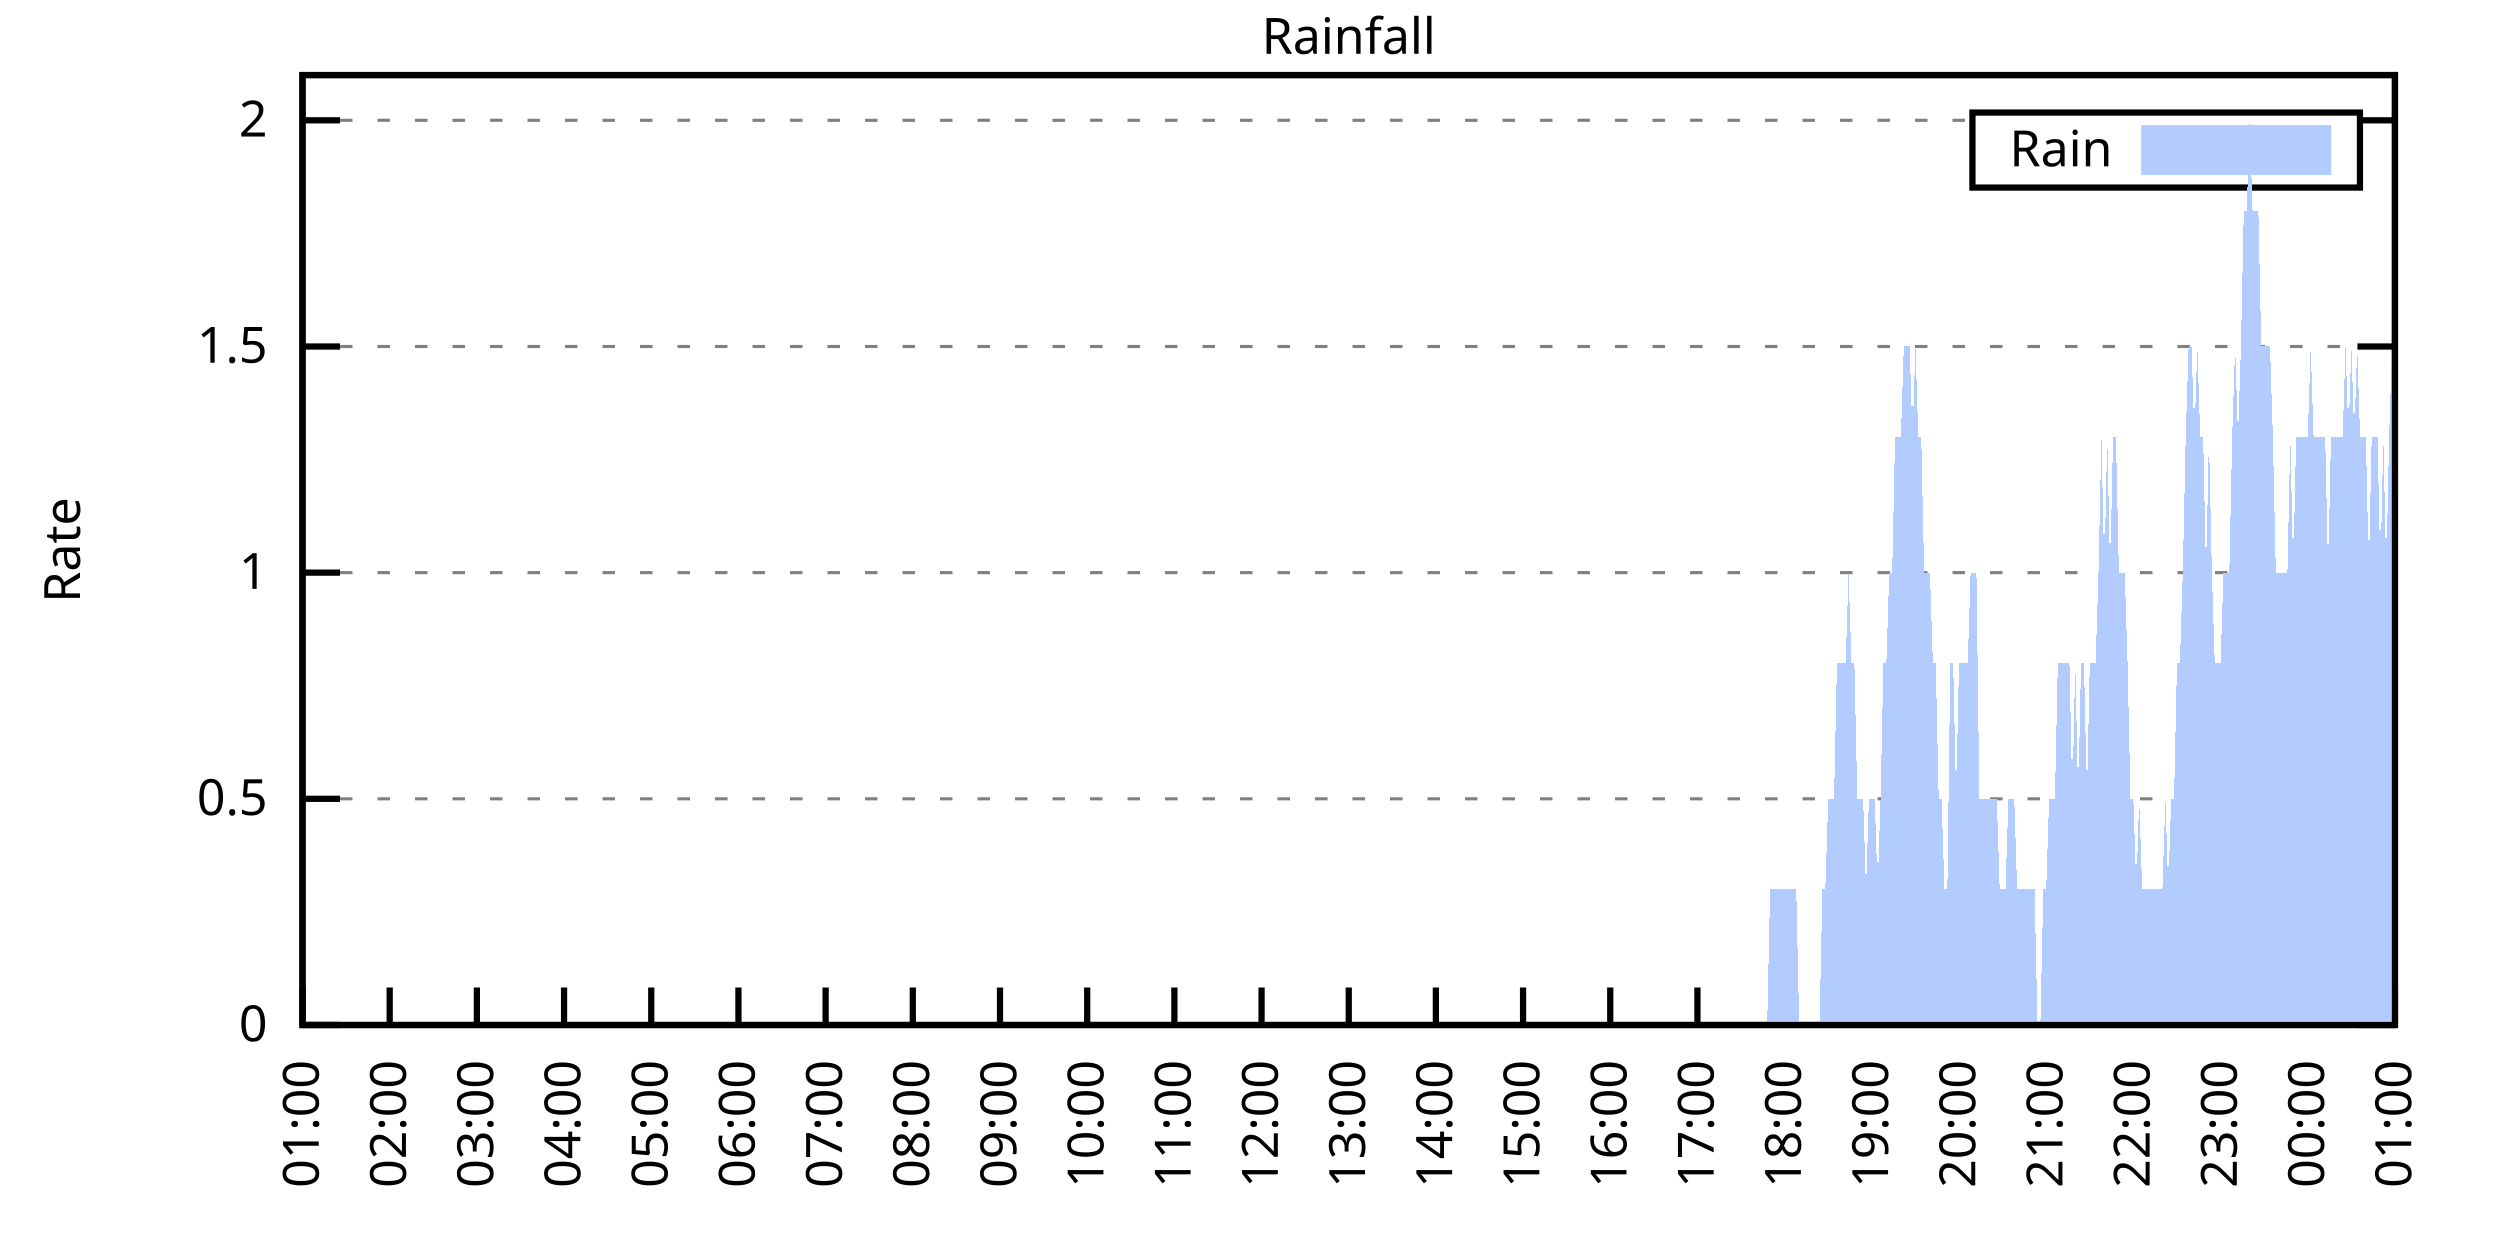
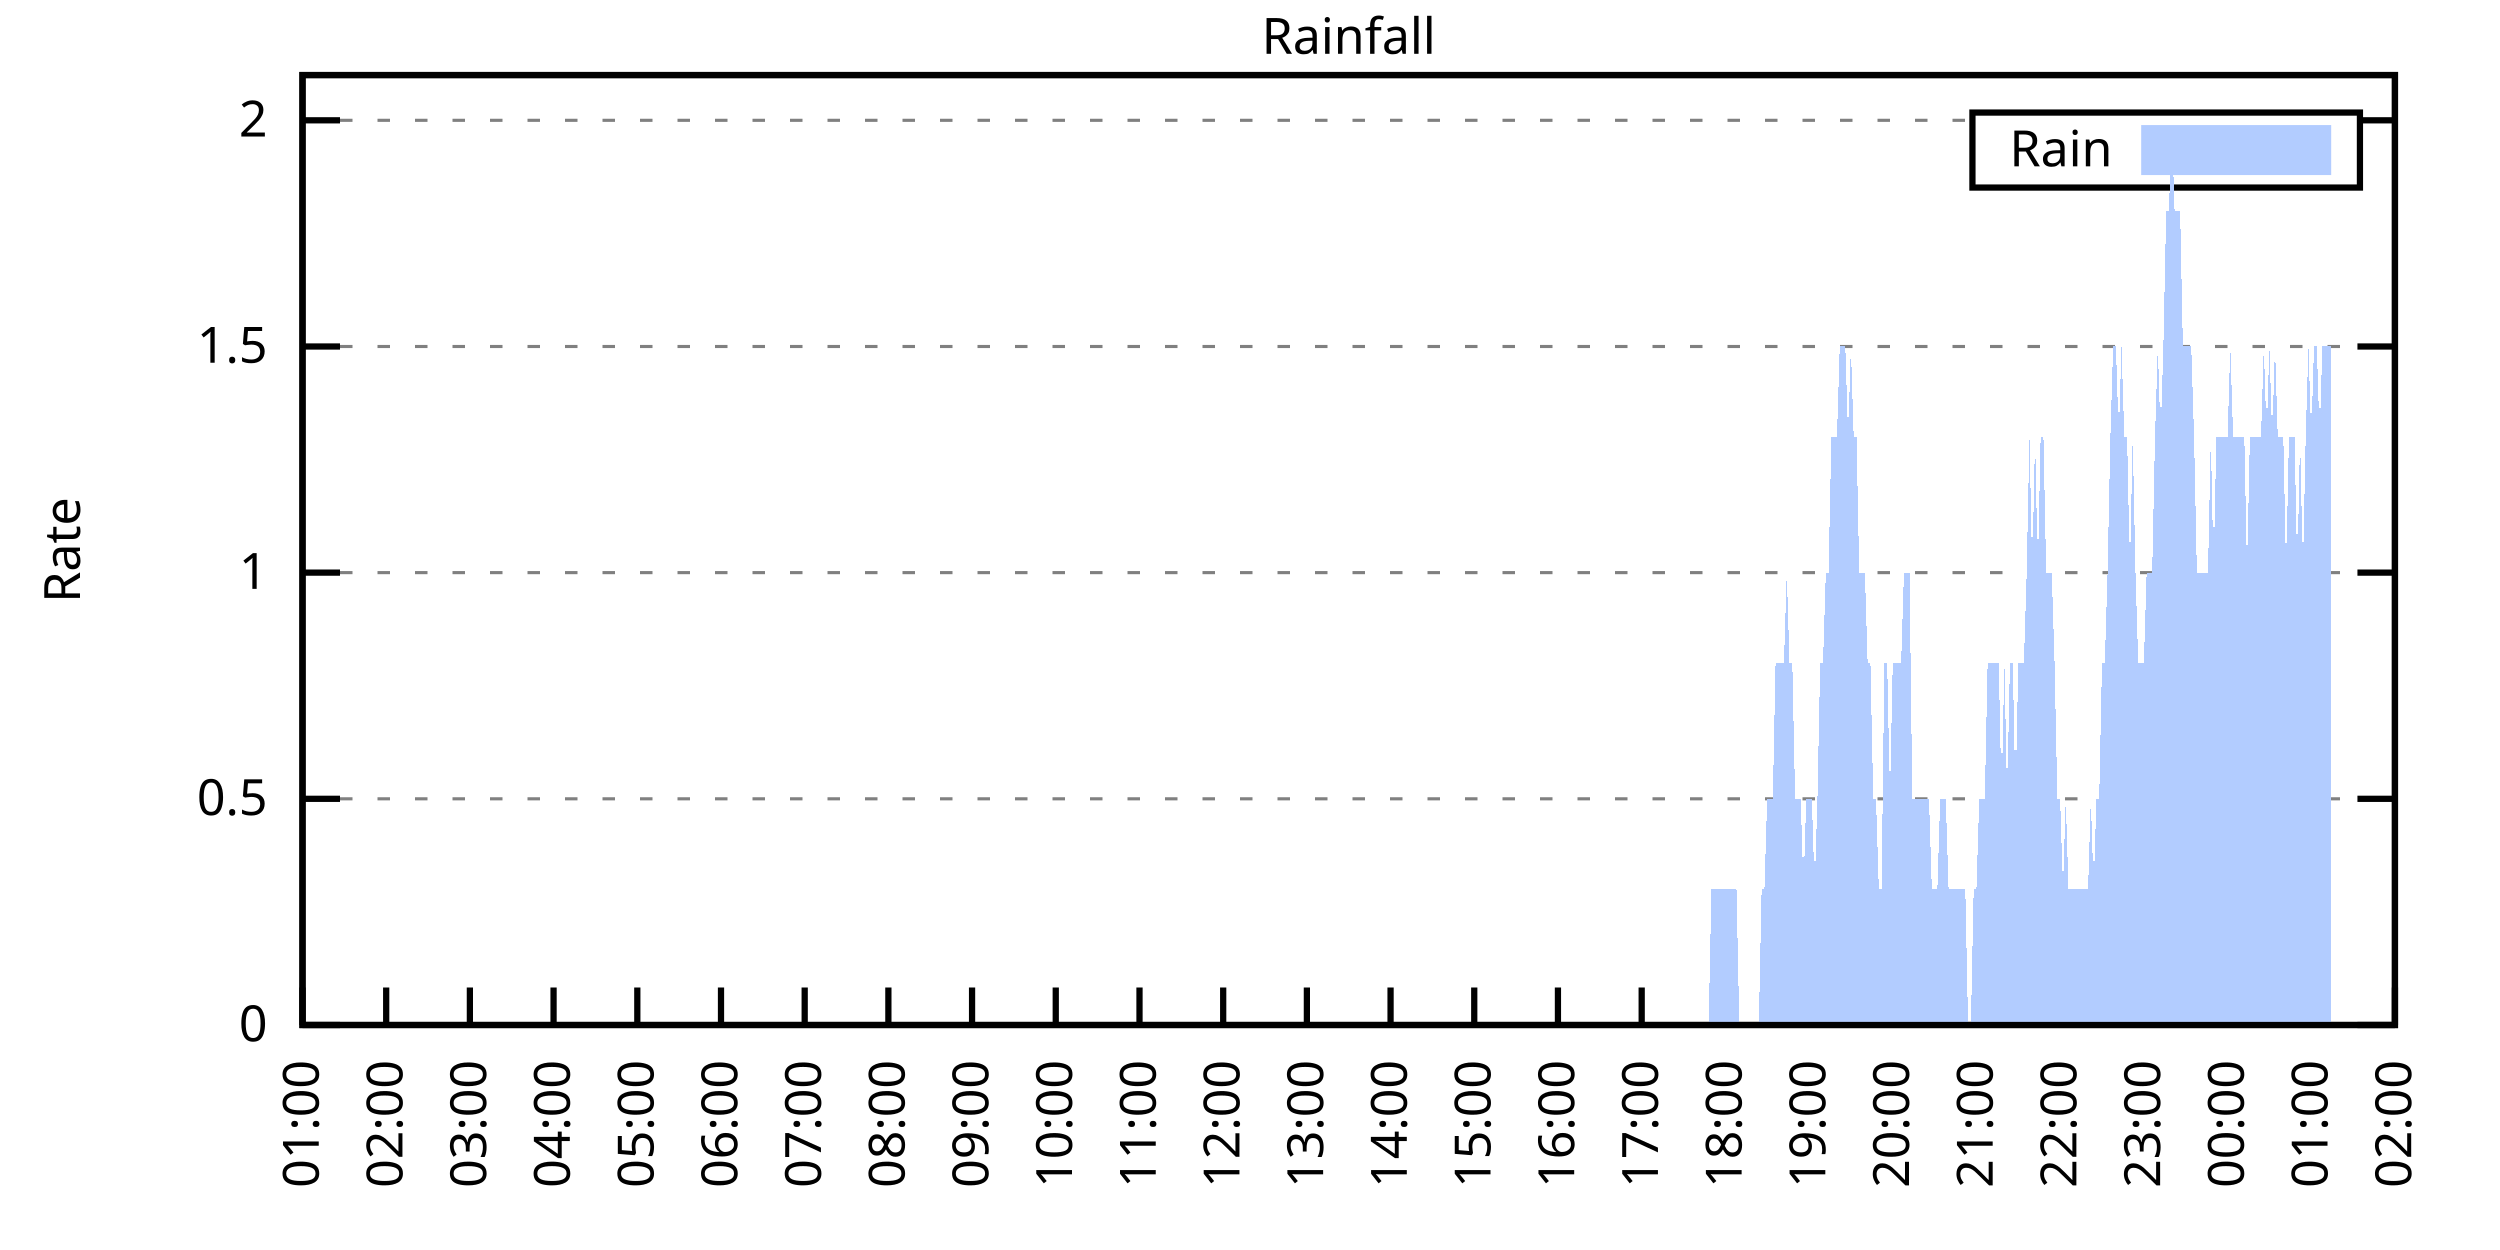
<svg xmlns="http://www.w3.org/2000/svg" xmlns:xlink="http://www.w3.org/1999/xlink" width="400" height="200" viewBox="0 0 400 200">
  <g id="gnuplot_canvas">
    <rect x="0" y="0" width="400" height="200" fill="none" />
    <defs>
      <circle id="gpDot" r="0.5" stroke-width="0.5" stroke="currentColor" />
      <path id="gpPt0" stroke-width="0.333" stroke="currentColor" d="M-1,0 h2 M0,-1 v2" />
      <path id="gpPt1" stroke-width="0.333" stroke="currentColor" d="M-1,-1 L1,1 M1,-1 L-1,1" />
      <path id="gpPt2" stroke-width="0.333" stroke="currentColor" d="M-1,0 L1,0 M0,-1 L0,1 M-1,-1 L1,1 M-1,1 L1,-1" />
      <rect id="gpPt3" stroke-width="0.333" stroke="currentColor" x="-1" y="-1" width="2" height="2" />
      <rect id="gpPt4" stroke-width="0.333" stroke="currentColor" fill="currentColor" x="-1" y="-1" width="2" height="2" />
      <circle id="gpPt5" stroke-width="0.333" stroke="currentColor" cx="0" cy="0" r="1" />
      <use xlink:href="#gpPt5" id="gpPt6" fill="currentColor" stroke="none" />
      <path id="gpPt7" stroke-width="0.333" stroke="currentColor" d="M0,-1.33 L-1.33,0.67 L1.33,0.67 z" />
      <use xlink:href="#gpPt7" id="gpPt8" fill="currentColor" stroke="none" />
      <use xlink:href="#gpPt7" id="gpPt9" stroke="currentColor" transform="rotate(180)" />
      <use xlink:href="#gpPt9" id="gpPt10" fill="currentColor" stroke="none" />
      <use xlink:href="#gpPt3" id="gpPt11" stroke="currentColor" transform="rotate(45)" />
      <use xlink:href="#gpPt11" id="gpPt12" fill="currentColor" stroke="none" />
      <path id="gpPt13" stroke-width="0.333" stroke="currentColor" d="M0,1.330 L1.265,0.411 L0.782,-1.067 L-0.782,-1.076 L-1.265,0.411 z" />
      <use xlink:href="#gpPt13" id="gpPt14" fill="currentColor" stroke="none" />
      <filter id="textbox" filterUnits="objectBoundingBox" x="0" y="0" height="1" width="1">
        <feFlood flood-color="white" flood-opacity="1" result="bgnd" />
        <feComposite in="SourceGraphic" in2="bgnd" operator="atop" />
      </filter>
      <filter id="greybox" filterUnits="objectBoundingBox" x="0" y="0" height="1" width="1">
        <feFlood flood-color="lightgrey" flood-opacity="1" result="grey" />
        <feComposite in="SourceGraphic" in2="grey" operator="atop" />
      </filter>
    </defs>
    <g fill="none" color="white" stroke="currentColor" stroke-width="1.00" stroke-linecap="butt" stroke-linejoin="miter">
</g>
    <g fill="none" color="black" stroke="currentColor" stroke-width="1.00" stroke-linecap="butt" stroke-linejoin="miter">
      <g stroke="none" shape-rendering="crispEdges">
        <polygon fill="rgb(255, 255, 255)" points="48.40,164.00 383.18,164.00 383.18,12.02 48.40,12.02 " />
      </g>
    </g>
    <g fill="none" color="black" stroke="currentColor" stroke-width="1.00" stroke-linecap="butt" stroke-linejoin="miter">
</g>
    <g fill="none" color="black" stroke="black" stroke-width="0.50" stroke-linecap="butt" stroke-linejoin="miter">
</g>
    <g fill="none" color="gray" stroke="currentColor" stroke-width="0.50" stroke-linecap="butt" stroke-linejoin="miter">
      <path stroke="gray" stroke-dasharray="2,4" class="gridline" d="M48.40,164.00 L383.19,164.00  " />
    </g>
    <g fill="none" color="gray" stroke="gray" stroke-width="1.00" stroke-linecap="butt" stroke-linejoin="miter">
</g>
    <g fill="none" color="black" stroke="currentColor" stroke-width="1.00" stroke-linecap="butt" stroke-linejoin="miter">
      <path stroke="black" d="M48.40,164.00 L54.40,164.00 M383.19,164.00 L377.19,164.00  " />
      <g transform="translate(42.80,166.60)" stroke="none" fill="black" font-family="Sans" font-size="8.00" text-anchor="end">
        <text>
          <tspan font-family="Sans"> 0</tspan>
        </text>
      </g>
    </g>
    <g fill="none" color="black" stroke="currentColor" stroke-width="1.00" stroke-linecap="butt" stroke-linejoin="miter">
</g>
    <g fill="none" color="black" stroke="black" stroke-width="0.50" stroke-linecap="butt" stroke-linejoin="miter">
</g>
    <g fill="none" color="gray" stroke="currentColor" stroke-width="0.50" stroke-linecap="butt" stroke-linejoin="miter">
      <path stroke="gray" stroke-dasharray="2,4" class="gridline" d="M48.40,127.81 L383.19,127.81  " />
    </g>
    <g fill="none" color="gray" stroke="gray" stroke-width="1.00" stroke-linecap="butt" stroke-linejoin="miter">
</g>
    <g fill="none" color="black" stroke="currentColor" stroke-width="1.00" stroke-linecap="butt" stroke-linejoin="miter">
      <path stroke="black" d="M48.40,127.81 L54.40,127.81 M383.19,127.81 L377.19,127.81  " />
      <g transform="translate(42.80,130.41)" stroke="none" fill="black" font-family="Sans" font-size="8.00" text-anchor="end">
        <text>
          <tspan font-family="Sans"> 0.5</tspan>
        </text>
      </g>
    </g>
    <g fill="none" color="black" stroke="currentColor" stroke-width="1.00" stroke-linecap="butt" stroke-linejoin="miter">
</g>
    <g fill="none" color="black" stroke="black" stroke-width="0.50" stroke-linecap="butt" stroke-linejoin="miter">
</g>
    <g fill="none" color="gray" stroke="currentColor" stroke-width="0.50" stroke-linecap="butt" stroke-linejoin="miter">
      <path stroke="gray" stroke-dasharray="2,4" class="gridline" d="M48.40,91.62 L383.19,91.62  " />
    </g>
    <g fill="none" color="gray" stroke="gray" stroke-width="1.00" stroke-linecap="butt" stroke-linejoin="miter">
</g>
    <g fill="none" color="black" stroke="currentColor" stroke-width="1.00" stroke-linecap="butt" stroke-linejoin="miter">
      <path stroke="black" d="M48.40,91.62 L54.40,91.62 M383.19,91.62 L377.19,91.62  " />
      <g transform="translate(42.80,94.22)" stroke="none" fill="black" font-family="Sans" font-size="8.00" text-anchor="end">
        <text>
          <tspan font-family="Sans"> 1</tspan>
        </text>
      </g>
    </g>
    <g fill="none" color="black" stroke="currentColor" stroke-width="1.00" stroke-linecap="butt" stroke-linejoin="miter">
</g>
    <g fill="none" color="black" stroke="black" stroke-width="0.50" stroke-linecap="butt" stroke-linejoin="miter">
</g>
    <g fill="none" color="gray" stroke="currentColor" stroke-width="0.50" stroke-linecap="butt" stroke-linejoin="miter">
      <path stroke="gray" stroke-dasharray="2,4" class="gridline" d="M48.40,55.44 L383.19,55.44  " />
    </g>
    <g fill="none" color="gray" stroke="gray" stroke-width="1.00" stroke-linecap="butt" stroke-linejoin="miter">
</g>
    <g fill="none" color="black" stroke="currentColor" stroke-width="1.00" stroke-linecap="butt" stroke-linejoin="miter">
      <path stroke="black" d="M48.40,55.44 L54.40,55.44 M383.19,55.44 L377.19,55.44  " />
      <g transform="translate(42.80,58.04)" stroke="none" fill="black" font-family="Sans" font-size="8.00" text-anchor="end">
        <text>
          <tspan font-family="Sans"> 1.5</tspan>
        </text>
      </g>
    </g>
    <g fill="none" color="black" stroke="currentColor" stroke-width="1.00" stroke-linecap="butt" stroke-linejoin="miter">
</g>
    <g fill="none" color="black" stroke="black" stroke-width="0.50" stroke-linecap="butt" stroke-linejoin="miter">
</g>
    <g fill="none" color="gray" stroke="currentColor" stroke-width="0.50" stroke-linecap="butt" stroke-linejoin="miter">
      <path stroke="gray" stroke-dasharray="2,4" class="gridline" d="M48.40,19.25 L315.59,19.25 M377.59,19.25 L383.19,19.25  " />
    </g>
    <g fill="none" color="gray" stroke="gray" stroke-width="1.00" stroke-linecap="butt" stroke-linejoin="miter">
</g>
    <g fill="none" color="black" stroke="currentColor" stroke-width="1.00" stroke-linecap="butt" stroke-linejoin="miter">
      <path stroke="black" d="M48.40,19.25 L54.40,19.25 M383.19,19.25 L377.19,19.25  " />
      <g transform="translate(42.80,21.85)" stroke="none" fill="black" font-family="Sans" font-size="8.00" text-anchor="end">
        <text>
          <tspan font-family="Sans"> 2</tspan>
        </text>
      </g>
    </g>
    <g fill="none" color="black" stroke="currentColor" stroke-width="1.00" stroke-linecap="butt" stroke-linejoin="miter">
      <path stroke="black" d="M48.40,164.00 L48.40,158.00  " />
      <g transform="translate(51.00,169.60) rotate(270.00)" stroke="none" fill="black" font-family="Sans" font-size="8.00" text-anchor="end">
        <text>
          <tspan font-family="Sans">01:00</tspan>
        </text>
      </g>
    </g>
    <g fill="none" color="black" stroke="currentColor" stroke-width="1.00" stroke-linecap="butt" stroke-linejoin="miter">
-       <path stroke="black" d="M62.35,164.00 L62.35,158.00  " />
-       <g transform="translate(64.95,169.60) rotate(270.00)" stroke="none" fill="black" font-family="Sans" font-size="8.00" text-anchor="end">
+       <path stroke="black" d="M61.79,164.00 L61.79,158.00  " />
+       <g transform="translate(64.39,169.60) rotate(270.00)" stroke="none" fill="black" font-family="Sans" font-size="8.00" text-anchor="end">
        <text>
          <tspan font-family="Sans">02:00</tspan>
        </text>
      </g>
    </g>
    <g fill="none" color="black" stroke="currentColor" stroke-width="1.00" stroke-linecap="butt" stroke-linejoin="miter">
-       <path stroke="black" d="M76.30,164.00 L76.30,158.00  " />
-       <g transform="translate(78.90,169.60) rotate(270.00)" stroke="none" fill="black" font-family="Sans" font-size="8.00" text-anchor="end">
+       <path stroke="black" d="M75.18,164.00 L75.18,158.00  " />
+       <g transform="translate(77.78,169.60) rotate(270.00)" stroke="none" fill="black" font-family="Sans" font-size="8.00" text-anchor="end">
        <text>
          <tspan font-family="Sans">03:00</tspan>
        </text>
      </g>
    </g>
    <g fill="none" color="black" stroke="currentColor" stroke-width="1.00" stroke-linecap="butt" stroke-linejoin="miter">
-       <path stroke="black" d="M90.25,164.00 L90.25,158.00  " />
-       <g transform="translate(92.85,169.60) rotate(270.00)" stroke="none" fill="black" font-family="Sans" font-size="8.00" text-anchor="end">
+       <path stroke="black" d="M88.57,164.00 L88.57,158.00  " />
+       <g transform="translate(91.17,169.60) rotate(270.00)" stroke="none" fill="black" font-family="Sans" font-size="8.00" text-anchor="end">
        <text>
          <tspan font-family="Sans">04:00</tspan>
        </text>
      </g>
    </g>
    <g fill="none" color="black" stroke="currentColor" stroke-width="1.00" stroke-linecap="butt" stroke-linejoin="miter">
-       <path stroke="black" d="M104.20,164.00 L104.20,158.00  " />
-       <g transform="translate(106.80,169.60) rotate(270.00)" stroke="none" fill="black" font-family="Sans" font-size="8.00" text-anchor="end">
+       <path stroke="black" d="M101.97,164.00 L101.97,158.00  " />
+       <g transform="translate(104.57,169.60) rotate(270.00)" stroke="none" fill="black" font-family="Sans" font-size="8.00" text-anchor="end">
        <text>
          <tspan font-family="Sans">05:00</tspan>
        </text>
      </g>
    </g>
    <g fill="none" color="black" stroke="currentColor" stroke-width="1.00" stroke-linecap="butt" stroke-linejoin="miter">
-       <path stroke="black" d="M118.15,164.00 L118.15,158.00  " />
-       <g transform="translate(120.75,169.60) rotate(270.00)" stroke="none" fill="black" font-family="Sans" font-size="8.00" text-anchor="end">
+       <path stroke="black" d="M115.36,164.00 L115.36,158.00  " />
+       <g transform="translate(117.96,169.60) rotate(270.00)" stroke="none" fill="black" font-family="Sans" font-size="8.00" text-anchor="end">
        <text>
          <tspan font-family="Sans">06:00</tspan>
        </text>
      </g>
    </g>
    <g fill="none" color="black" stroke="currentColor" stroke-width="1.00" stroke-linecap="butt" stroke-linejoin="miter">
-       <path stroke="black" d="M132.10,164.00 L132.10,158.00  " />
-       <g transform="translate(134.70,169.60) rotate(270.00)" stroke="none" fill="black" font-family="Sans" font-size="8.00" text-anchor="end">
+       <path stroke="black" d="M128.75,164.00 L128.75,158.00  " />
+       <g transform="translate(131.35,169.60) rotate(270.00)" stroke="none" fill="black" font-family="Sans" font-size="8.00" text-anchor="end">
        <text>
          <tspan font-family="Sans">07:00</tspan>
        </text>
      </g>
    </g>
    <g fill="none" color="black" stroke="currentColor" stroke-width="1.00" stroke-linecap="butt" stroke-linejoin="miter">
-       <path stroke="black" d="M146.05,164.00 L146.05,158.00  " />
-       <g transform="translate(148.65,169.60) rotate(270.00)" stroke="none" fill="black" font-family="Sans" font-size="8.00" text-anchor="end">
+       <path stroke="black" d="M142.14,164.00 L142.14,158.00  " />
+       <g transform="translate(144.74,169.60) rotate(270.00)" stroke="none" fill="black" font-family="Sans" font-size="8.00" text-anchor="end">
        <text>
          <tspan font-family="Sans">08:00</tspan>
        </text>
      </g>
    </g>
    <g fill="none" color="black" stroke="currentColor" stroke-width="1.00" stroke-linecap="butt" stroke-linejoin="miter">
-       <path stroke="black" d="M160.00,164.00 L160.00,158.00  " />
-       <g transform="translate(162.60,169.60) rotate(270.00)" stroke="none" fill="black" font-family="Sans" font-size="8.00" text-anchor="end">
+       <path stroke="black" d="M155.53,164.00 L155.53,158.00  " />
+       <g transform="translate(158.13,169.60) rotate(270.00)" stroke="none" fill="black" font-family="Sans" font-size="8.00" text-anchor="end">
        <text>
          <tspan font-family="Sans">09:00</tspan>
        </text>
      </g>
    </g>
    <g fill="none" color="black" stroke="currentColor" stroke-width="1.00" stroke-linecap="butt" stroke-linejoin="miter">
-       <path stroke="black" d="M173.95,164.00 L173.95,158.00  " />
-       <g transform="translate(176.55,169.60) rotate(270.00)" stroke="none" fill="black" font-family="Sans" font-size="8.00" text-anchor="end">
+       <path stroke="black" d="M168.92,164.00 L168.92,158.00  " />
+       <g transform="translate(171.52,169.60) rotate(270.00)" stroke="none" fill="black" font-family="Sans" font-size="8.00" text-anchor="end">
        <text>
          <tspan font-family="Sans">10:00</tspan>
        </text>
      </g>
    </g>
    <g fill="none" color="black" stroke="currentColor" stroke-width="1.00" stroke-linecap="butt" stroke-linejoin="miter">
-       <path stroke="black" d="M187.90,164.00 L187.90,158.00  " />
-       <g transform="translate(190.50,169.60) rotate(270.00)" stroke="none" fill="black" font-family="Sans" font-size="8.00" text-anchor="end">
+       <path stroke="black" d="M182.32,164.00 L182.32,158.00  " />
+       <g transform="translate(184.92,169.60) rotate(270.00)" stroke="none" fill="black" font-family="Sans" font-size="8.00" text-anchor="end">
        <text>
          <tspan font-family="Sans">11:00</tspan>
        </text>
      </g>
    </g>
    <g fill="none" color="black" stroke="currentColor" stroke-width="1.00" stroke-linecap="butt" stroke-linejoin="miter">
-       <path stroke="black" d="M201.85,164.00 L201.85,158.00  " />
-       <g transform="translate(204.45,169.60) rotate(270.00)" stroke="none" fill="black" font-family="Sans" font-size="8.00" text-anchor="end">
+       <path stroke="black" d="M195.71,164.00 L195.71,158.00  " />
+       <g transform="translate(198.31,169.60) rotate(270.00)" stroke="none" fill="black" font-family="Sans" font-size="8.00" text-anchor="end">
        <text>
          <tspan font-family="Sans">12:00</tspan>
        </text>
      </g>
    </g>
    <g fill="none" color="black" stroke="currentColor" stroke-width="1.00" stroke-linecap="butt" stroke-linejoin="miter">
-       <path stroke="black" d="M215.80,164.00 L215.80,158.00  " />
-       <g transform="translate(218.40,169.60) rotate(270.00)" stroke="none" fill="black" font-family="Sans" font-size="8.00" text-anchor="end">
+       <path stroke="black" d="M209.10,164.00 L209.10,158.00  " />
+       <g transform="translate(211.70,169.60) rotate(270.00)" stroke="none" fill="black" font-family="Sans" font-size="8.00" text-anchor="end">
        <text>
          <tspan font-family="Sans">13:00</tspan>
        </text>
      </g>
    </g>
    <g fill="none" color="black" stroke="currentColor" stroke-width="1.00" stroke-linecap="butt" stroke-linejoin="miter">
-       <path stroke="black" d="M229.74,164.00 L229.74,158.00  " />
-       <g transform="translate(232.34,169.60) rotate(270.00)" stroke="none" fill="black" font-family="Sans" font-size="8.00" text-anchor="end">
+       <path stroke="black" d="M222.49,164.00 L222.49,158.00  " />
+       <g transform="translate(225.09,169.60) rotate(270.00)" stroke="none" fill="black" font-family="Sans" font-size="8.00" text-anchor="end">
        <text>
          <tspan font-family="Sans">14:00</tspan>
        </text>
      </g>
    </g>
    <g fill="none" color="black" stroke="currentColor" stroke-width="1.00" stroke-linecap="butt" stroke-linejoin="miter">
-       <path stroke="black" d="M243.69,164.00 L243.69,158.00  " />
-       <g transform="translate(246.29,169.60) rotate(270.00)" stroke="none" fill="black" font-family="Sans" font-size="8.00" text-anchor="end">
+       <path stroke="black" d="M235.88,164.00 L235.88,158.00  " />
+       <g transform="translate(238.48,169.60) rotate(270.00)" stroke="none" fill="black" font-family="Sans" font-size="8.00" text-anchor="end">
        <text>
          <tspan font-family="Sans">15:00</tspan>
        </text>
      </g>
    </g>
    <g fill="none" color="black" stroke="currentColor" stroke-width="1.00" stroke-linecap="butt" stroke-linejoin="miter">
-       <path stroke="black" d="M257.64,164.00 L257.64,158.00  " />
-       <g transform="translate(260.24,169.60) rotate(270.00)" stroke="none" fill="black" font-family="Sans" font-size="8.00" text-anchor="end">
+       <path stroke="black" d="M249.27,164.00 L249.27,158.00  " />
+       <g transform="translate(251.87,169.60) rotate(270.00)" stroke="none" fill="black" font-family="Sans" font-size="8.00" text-anchor="end">
        <text>
          <tspan font-family="Sans">16:00</tspan>
        </text>
      </g>
    </g>
    <g fill="none" color="black" stroke="currentColor" stroke-width="1.00" stroke-linecap="butt" stroke-linejoin="miter">
-       <path stroke="black" d="M271.59,164.00 L271.59,158.00  " />
-       <g transform="translate(274.19,169.60) rotate(270.00)" stroke="none" fill="black" font-family="Sans" font-size="8.00" text-anchor="end">
+       <path stroke="black" d="M262.67,164.00 L262.67,158.00  " />
+       <g transform="translate(265.27,169.60) rotate(270.00)" stroke="none" fill="black" font-family="Sans" font-size="8.00" text-anchor="end">
        <text>
          <tspan font-family="Sans">17:00</tspan>
        </text>
      </g>
    </g>
    <g fill="none" color="black" stroke="currentColor" stroke-width="1.00" stroke-linecap="butt" stroke-linejoin="miter">
-       <path stroke="black" d="M285.54,164.00 L285.54,158.00  " />
-       <g transform="translate(288.14,169.60) rotate(270.00)" stroke="none" fill="black" font-family="Sans" font-size="8.00" text-anchor="end">
+       <path stroke="black" d="M276.06,164.00 L276.06,158.00  " />
+       <g transform="translate(278.66,169.60) rotate(270.00)" stroke="none" fill="black" font-family="Sans" font-size="8.00" text-anchor="end">
        <text>
          <tspan font-family="Sans">18:00</tspan>
        </text>
      </g>
    </g>
    <g fill="none" color="black" stroke="currentColor" stroke-width="1.00" stroke-linecap="butt" stroke-linejoin="miter">
-       <path stroke="black" d="M299.49,164.00 L299.49,158.00  " />
-       <g transform="translate(302.09,169.60) rotate(270.00)" stroke="none" fill="black" font-family="Sans" font-size="8.00" text-anchor="end">
+       <path stroke="black" d="M289.45,164.00 L289.45,158.00  " />
+       <g transform="translate(292.05,169.60) rotate(270.00)" stroke="none" fill="black" font-family="Sans" font-size="8.00" text-anchor="end">
        <text>
          <tspan font-family="Sans">19:00</tspan>
        </text>
      </g>
    </g>
    <g fill="none" color="black" stroke="currentColor" stroke-width="1.00" stroke-linecap="butt" stroke-linejoin="miter">
-       <path stroke="black" d="M313.44,164.00 L313.44,158.00  " />
-       <g transform="translate(316.04,169.60) rotate(270.00)" stroke="none" fill="black" font-family="Sans" font-size="8.00" text-anchor="end">
+       <path stroke="black" d="M302.84,164.00 L302.84,158.00  " />
+       <g transform="translate(305.44,169.60) rotate(270.00)" stroke="none" fill="black" font-family="Sans" font-size="8.00" text-anchor="end">
        <text>
          <tspan font-family="Sans">20:00</tspan>
        </text>
      </g>
    </g>
    <g fill="none" color="black" stroke="currentColor" stroke-width="1.00" stroke-linecap="butt" stroke-linejoin="miter">
-       <path stroke="black" d="M327.39,164.00 L327.39,158.00  " />
-       <g transform="translate(329.99,169.60) rotate(270.00)" stroke="none" fill="black" font-family="Sans" font-size="8.00" text-anchor="end">
+       <path stroke="black" d="M316.23,164.00 L316.23,158.00  " />
+       <g transform="translate(318.83,169.60) rotate(270.00)" stroke="none" fill="black" font-family="Sans" font-size="8.00" text-anchor="end">
        <text>
          <tspan font-family="Sans">21:00</tspan>
        </text>
      </g>
    </g>
    <g fill="none" color="black" stroke="currentColor" stroke-width="1.00" stroke-linecap="butt" stroke-linejoin="miter">
-       <path stroke="black" d="M341.34,164.00 L341.34,158.00  " />
-       <g transform="translate(343.94,169.60) rotate(270.00)" stroke="none" fill="black" font-family="Sans" font-size="8.00" text-anchor="end">
+       <path stroke="black" d="M329.62,164.00 L329.62,158.00  " />
+       <g transform="translate(332.22,169.60) rotate(270.00)" stroke="none" fill="black" font-family="Sans" font-size="8.00" text-anchor="end">
        <text>
          <tspan font-family="Sans">22:00</tspan>
        </text>
      </g>
    </g>
    <g fill="none" color="black" stroke="currentColor" stroke-width="1.00" stroke-linecap="butt" stroke-linejoin="miter">
-       <path stroke="black" d="M355.29,164.00 L355.29,158.00  " />
-       <g transform="translate(357.89,169.60) rotate(270.00)" stroke="none" fill="black" font-family="Sans" font-size="8.00" text-anchor="end">
+       <path stroke="black" d="M343.02,164.00 L343.02,158.00  " />
+       <g transform="translate(345.62,169.60) rotate(270.00)" stroke="none" fill="black" font-family="Sans" font-size="8.00" text-anchor="end">
        <text>
          <tspan font-family="Sans">23:00</tspan>
        </text>
      </g>
    </g>
    <g fill="none" color="black" stroke="currentColor" stroke-width="1.00" stroke-linecap="butt" stroke-linejoin="miter">
-       <path stroke="black" d="M369.24,164.00 L369.24,158.00  " />
-       <g transform="translate(371.84,169.60) rotate(270.00)" stroke="none" fill="black" font-family="Sans" font-size="8.00" text-anchor="end">
+       <path stroke="black" d="M356.41,164.00 L356.41,158.00  " />
+       <g transform="translate(359.01,169.60) rotate(270.00)" stroke="none" fill="black" font-family="Sans" font-size="8.00" text-anchor="end">
        <text>
          <tspan font-family="Sans">00:00</tspan>
+         </text>
+       </g>
+     </g>
+     <g fill="none" color="black" stroke="currentColor" stroke-width="1.00" stroke-linecap="butt" stroke-linejoin="miter">
+       <path stroke="black" d="M369.80,164.00 L369.80,158.00  " />
+       <g transform="translate(372.40,169.60) rotate(270.00)" stroke="none" fill="black" font-family="Sans" font-size="8.00" text-anchor="end">
+         <text>
+           <tspan font-family="Sans">01:00</tspan>
        </text>
      </g>
    </g>
    <g fill="none" color="black" stroke="currentColor" stroke-width="1.00" stroke-linecap="butt" stroke-linejoin="miter">
      <path stroke="black" d="M383.19,164.00 L383.19,158.00  " />
      <g transform="translate(385.79,169.60) rotate(270.00)" stroke="none" fill="black" font-family="Sans" font-size="8.00" text-anchor="end">
        <text>
-           <tspan font-family="Sans">01:00</tspan>
+           <tspan font-family="Sans">02:00</tspan>
        </text>
      </g>
    </g>
    <g fill="none" color="black" stroke="currentColor" stroke-width="1.00" stroke-linecap="butt" stroke-linejoin="miter">
</g>
    <g fill="none" color="black" stroke="currentColor" stroke-width="1.00" stroke-linecap="butt" stroke-linejoin="miter">
      <path stroke="black" d="M48.40,12.01 L48.40,164.00 L383.19,164.00 L383.19,12.01 L48.40,12.01 Z  " />
    </g>
    <g fill="none" color="black" stroke="currentColor" stroke-width="1.00" stroke-linecap="butt" stroke-linejoin="miter">
</g>
    <g fill="none" color="black" stroke="currentColor" stroke-width="1.00" stroke-linecap="butt" stroke-linejoin="miter">
      <path stroke="black" d="M315.59,30.01 L315.59,18.01 L377.59,18.01 L377.59,30.01 L315.59,30.01 Z  " />
    </g>
    <g id="Rainfall_plot_1">
      <g fill="none" color="white" stroke="black" stroke-width="2.00" stroke-linecap="butt" stroke-linejoin="miter">
</g>
      <g fill="none" color="black" stroke="currentColor" stroke-width="2.00" stroke-linecap="butt" stroke-linejoin="miter">
        <g transform="translate(337.99,26.61)" stroke="none" fill="black" font-family="Sans" font-size="8.00" text-anchor="end">
          <text>
            <tspan font-family="Sans">Rain</tspan>
          </text>
        </g>
      </g>
      <g fill="none" color="black" stroke="currentColor" stroke-width="2.00" stroke-linecap="butt" stroke-linejoin="miter">
        <g stroke="none" shape-rendering="crispEdges">
          <polygon fill="rgb(178, 204, 255)" points="343.59,27.01 371.99,27.01 371.99,21.01 343.59,21.01 " />
        </g>
        <path stroke="rgb(178, 204, 255)" d="M343.59,27.01 L371.99,27.01 L371.99,21.01 L343.59,21.01 L343.59,27.01 Z  " />
      </g>
      <g fill="none" color="black" stroke="currentColor" stroke-width="2.00" stroke-linecap="butt" stroke-linejoin="miter">
        <g stroke="none" shape-rendering="crispEdges">
-           <polygon fill="rgb(178, 204, 255)" points="48.86,164.00 49.33,164.00 49.79,164.00 50.26,164.00 50.72,164.00 51.19,164.00 51.65,164.00 52.12,164.00 52.58,164.00 53.05,164.00 53.51,164.00 53.98,164.00 54.44,164.00 54.91,164.00 55.37,164.00 55.84,164.00 56.30,164.00 56.77,164.00 57.23,164.00 57.70,164.00 58.16,164.00 58.63,164.00 59.09,164.00 59.56,164.00 60.02,164.00 60.49,164.00 60.95,164.00 61.42,164.00 61.88,164.00 62.35,164.00 62.81,164.00 63.28,164.00 63.74,164.00 64.21,164.00 64.67,164.00 65.14,164.00 65.60,164.00 66.07,164.00 66.53,164.00 67.00,164.00 67.46,164.00 67.93,164.00 68.39,164.00 68.86,164.00 69.32,164.00 69.79,164.00 70.25,164.00 70.72,164.00 71.18,164.00 71.65,164.00 72.11,164.00 72.58,164.00 73.04,164.00 73.51,164.00 73.97,164.00 74.44,164.00 74.90,164.00 75.37,164.00 75.83,164.00 76.30,164.00 76.76,164.00 77.23,164.00 77.69,164.00 78.16,164.00 78.62,164.00 79.09,164.00 79.55,164.00 80.02,164.00 80.48,164.00 80.95,164.00 81.41,164.00 81.88,164.00 82.34,164.00 82.81,164.00 83.27,164.00 83.74,164.00 84.20,164.00 84.67,164.00 85.13,164.00 85.60,164.00 86.06,164.00 86.53,164.00 86.99,164.00 87.46,164.00 87.92,164.00 88.39,164.00 88.85,164.00 89.32,164.00 89.78,164.00 90.25,164.00 90.71,164.00 91.18,164.00 91.64,164.00 92.11,164.00 92.57,164.00 93.04,164.00 93.50,164.00 93.97,164.00 94.43,164.00 94.90,164.00 95.36,164.00 95.83,164.00 96.29,164.00 96.76,164.00 97.22,164.00 97.69,164.00 98.15,164.00 98.62,164.00 99.08,164.00 99.55,164.00 100.01,164.00 100.48,164.00 100.94,164.00 101.41,164.00 101.87,164.00 102.34,164.00 102.80,164.00 103.27,164.00 103.73,164.00 104.20,164.00 104.66,164.00 105.13,164.00 105.59,164.00 106.06,164.00 106.52,164.00 106.99,164.00 107.45,164.00 107.92,164.00 108.38,164.00 108.85,164.00 109.31,164.00 109.78,164.00 110.24,164.00 110.71,164.00 111.17,164.00 111.64,164.00 112.10,164.00 112.57,164.00 113.03,164.00 113.50,164.00 113.96,164.00 114.43,164.00 114.89,164.00 115.36,164.00 115.82,164.00 116.29,164.00 116.75,164.00 117.22,164.00 117.68,164.00 118.15,164.00 118.61,164.00 119.08,164.00 119.54,164.00 120.01,164.00 120.47,164.00 120.94,164.00 121.40,164.00 121.87,164.00 122.33,164.00 122.80,164.00 123.26,164.00 123.73,164.00 124.19,164.00 124.66,164.00 125.12,164.00 125.59,164.00 126.05,164.00 126.52,164.00 126.98,164.00 127.45,164.00 127.91,164.00 128.38,164.00 128.84,164.00 129.31,164.00 129.77,164.00 130.24,164.00 130.70,164.00 131.17,164.00 131.63,164.00 132.10,164.00 132.56,164.00 133.03,164.00 133.49,164.00 133.96,164.00 134.42,164.00 134.89,164.00 135.35,164.00 135.82,164.00 136.28,164.00 136.75,164.00 137.21,164.00 137.68,164.00 138.14,164.00 138.61,164.00 139.07,164.00 139.54,164.00 140.00,164.00 140.47,164.00 140.93,164.00 141.40,164.00 141.86,164.00 142.33,164.00 142.79,164.00 143.26,164.00 143.72,164.00 144.19,164.00 144.65,164.00 145.12,164.00 145.58,164.00 146.05,164.00 146.51,164.00 146.98,164.00 147.44,164.00 147.91,164.00 148.37,164.00 148.84,164.00 149.30,164.00 149.77,164.00 150.23,164.00 150.70,164.00 151.16,164.00 151.63,164.00 152.09,164.00 152.56,164.00 153.02,164.00 153.49,164.00 153.95,164.00 154.42,164.00 154.88,164.00 155.35,164.00 155.81,164.00 156.28,164.00 156.74,164.00 157.21,164.00 157.67,164.00 158.14,164.00 158.60,164.00 159.07,164.00 159.53,164.00 160.00,164.00 160.46,164.00 160.93,164.00 161.39,164.00 161.86,164.00 162.32,164.00 162.79,164.00 163.25,164.00 163.72,164.00 164.18,164.00 164.65,164.00 165.11,164.00 165.58,164.00 166.04,164.00 166.51,164.00 166.97,164.00 167.44,164.00 167.90,164.00 168.37,164.00 168.83,164.00 169.30,164.00 169.76,164.00 170.23,164.00 170.69,164.00 171.16,164.00 171.62,164.00 172.09,164.00 172.55,164.00 173.02,164.00 173.48,164.00 173.95,164.00 174.41,164.00 174.88,164.00 175.34,164.00 175.81,164.00 176.27,164.00 176.74,164.00 177.20,164.00 177.67,164.00 178.13,164.00 178.60,164.00 179.06,164.00 179.53,164.00 179.99,164.00 180.46,164.00 180.92,164.00 181.39,164.00 181.85,164.00 182.32,164.00 182.78,164.00 183.25,164.00 183.71,164.00 184.18,164.00 184.64,164.00 185.11,164.00 185.57,164.00 186.04,164.00 186.50,164.00 186.97,164.00 187.43,164.00 187.90,164.00 188.36,164.00 188.83,164.00 189.29,164.00 189.76,164.00 190.22,164.00 190.69,164.00 191.15,164.00 191.62,164.00 192.08,164.00 192.55,164.00 193.01,164.00 193.48,164.00 193.94,164.00 194.41,164.00 194.87,164.00 195.34,164.00 195.80,164.00 196.27,164.00 196.73,164.00 197.20,164.00 197.66,164.00 198.13,164.00 198.59,164.00 199.06,164.00 199.52,164.00 199.99,164.00 200.45,164.00 200.92,164.00 201.38,164.00 201.85,164.00 202.31,164.00 202.78,164.00 203.24,164.00 203.71,164.00 204.17,164.00 204.64,164.00 205.10,164.00 205.57,164.00 206.03,164.00 206.50,164.00 206.96,164.00 207.43,164.00 207.89,164.00 208.36,164.00 208.82,164.00 209.29,164.00 209.75,164.00 210.22,164.00 210.68,164.00 211.15,164.00 211.61,164.00 212.08,164.00 212.54,164.00 213.01,164.00 213.47,164.00 213.94,164.00 214.40,164.00 214.87,164.00 215.33,164.00 215.80,164.00 216.26,164.00 216.72,164.00 217.19,164.00 217.65,164.00 218.12,164.00 218.58,164.00 219.05,164.00 219.51,164.00 219.98,164.00 220.44,164.00 220.91,164.00 221.37,164.00 221.84,164.00 222.30,164.00 222.77,164.00 223.23,164.00 223.70,164.00 224.16,164.00 224.63,164.00 225.09,164.00 225.56,164.00 226.02,164.00 226.49,164.00 226.95,164.00 227.42,164.00 227.88,164.00 228.35,164.00 228.81,164.00 229.28,164.00 229.74,164.00 230.21,164.00 230.67,164.00 231.14,164.00 231.60,164.00 232.07,164.00 232.53,164.00 233.00,164.00 233.46,164.00 233.93,164.00 234.39,164.00 234.86,164.00 235.32,164.00 235.79,164.00 236.25,164.00 236.72,164.00 237.18,164.00 237.65,164.00 238.11,164.00 238.58,164.00 239.04,164.00 239.51,164.00 239.97,164.00 240.44,164.00 240.90,164.00 241.37,164.00 241.83,164.00 242.30,164.00 242.76,164.00 243.23,164.00 243.69,164.00 244.16,164.00 244.62,164.00 245.09,164.00 245.55,164.00 246.02,164.00 246.48,164.00 246.95,164.00 247.41,164.00 247.88,164.00 248.34,164.00 248.81,164.00 249.27,164.00 249.74,164.00 250.20,164.00 250.67,164.00 251.13,164.00 251.60,164.00 252.06,164.00 252.53,164.00 252.99,164.00 253.46,164.00 253.92,164.00 254.39,164.00 254.85,164.00 255.32,164.00 255.78,164.00 256.25,164.00 256.71,164.00 257.18,164.00 257.64,164.00 258.11,164.00 258.57,164.00 259.04,164.00 259.50,164.00 259.97,164.00 260.43,164.00 260.90,164.00 261.36,164.00 261.83,164.00 262.29,164.00 262.76,164.00 263.22,164.00 263.69,164.00 264.15,164.00 264.62,164.00 265.08,164.00 265.55,164.00 266.01,164.00 266.48,164.00 266.94,164.00 267.41,164.00 267.87,164.00 268.34,164.00 268.80,164.00 269.27,164.00 269.73,164.00 270.20,164.00 270.66,164.00 271.13,164.00 271.59,164.00 272.06,164.00 272.52,164.00 272.99,164.00 273.45,164.00 273.92,164.00 274.38,164.00 274.85,164.00 275.31,164.00 275.78,164.00 276.24,164.00 276.71,164.00 277.17,164.00 277.64,164.00 278.10,164.00 278.57,164.00 279.03,164.00 279.50,164.00 279.96,164.00 280.43,164.00 280.89,164.00 281.36,164.00 281.82,164.00 282.29,164.00 282.75,164.00 283.22,142.29 283.68,142.29 284.15,142.29 284.61,142.29 285.08,142.29 285.54,142.29 286.01,142.29 286.47,142.29 286.94,142.29 287.40,142.29 287.87,164.00 288.33,164.00 288.80,164.00 289.26,164.00 289.73,164.00 290.19,164.00 290.66,164.00 291.12,164.00 291.59,142.29 292.05,142.29 292.52,127.81 292.98,127.81 293.45,127.81 293.91,106.10 294.38,106.10 294.84,106.10 295.31,106.10 295.77,91.62 296.24,106.10 296.70,106.10 297.17,127.81 297.63,127.81 298.10,127.81 298.56,142.29 299.03,127.81 299.49,127.81 299.96,127.81 300.42,142.29 300.89,127.81 301.35,106.10 301.82,106.10 302.28,91.62 302.75,91.62 303.21,69.91 303.68,69.91 304.14,69.91 304.61,55.44 305.07,55.44 305.54,55.44 306.00,69.91 306.47,55.44 306.93,69.91 307.40,69.91 307.86,91.62 308.33,91.62 308.79,91.62 309.26,106.10 309.72,106.10 310.19,127.81 310.65,127.81 311.12,142.29 311.58,142.29 312.05,106.10 312.51,106.10 312.98,127.81 313.44,106.10 313.91,106.10 314.37,106.10 314.84,106.10 315.30,91.62 315.77,91.62 316.23,91.62 316.70,127.81 317.16,127.81 317.63,127.81 318.09,127.81 318.56,127.81 319.02,127.81 319.49,127.81 319.95,142.29 320.42,142.29 320.88,142.29 321.35,127.81 321.81,127.81 322.28,127.81 322.74,142.29 323.21,142.29 323.67,142.29 324.14,142.29 324.60,142.29 325.07,142.29 325.53,142.29 326.00,164.00 326.46,164.00 326.93,142.29 327.39,142.29 327.86,127.81 328.32,127.81 328.79,127.81 329.25,106.10 329.72,106.10 330.18,106.10 330.65,106.10 331.11,106.10 331.58,127.81 332.04,106.10 332.51,127.81 332.97,106.10 333.44,106.10 333.90,127.81 334.37,106.10 334.83,106.10 335.30,106.10 335.76,91.62 336.23,69.91 336.69,91.62 337.16,69.91 337.62,91.62 338.09,69.91 338.55,69.91 339.02,91.62 339.48,91.62 339.95,91.62 340.41,106.10 340.88,127.81 341.34,127.81 341.81,142.29 342.27,127.81 342.74,142.29 343.20,142.29 343.67,142.29 344.13,142.29 344.60,142.29 345.06,142.29 345.53,142.29 345.99,142.29 346.46,127.81 346.92,142.29 347.39,127.81 347.85,127.81 348.32,106.10 348.78,106.10 349.25,91.62 349.71,69.91 350.18,55.44 350.64,55.44 351.11,69.91 351.57,55.44 352.04,69.91 352.50,69.91 352.97,91.62 353.43,69.91 353.90,91.62 354.36,106.10 354.83,106.10 355.29,106.10 355.76,91.62 356.22,91.62 356.69,91.62 357.15,69.91 357.62,55.44 358.08,69.91 358.55,55.44 359.01,33.72 359.48,33.72 359.94,19.25 360.41,33.72 360.87,33.72 361.34,33.72 361.80,55.44 362.27,55.44 362.73,55.44 363.20,55.44 363.66,69.91 364.13,91.62 364.59,91.62 365.06,91.62 365.52,91.62 365.99,91.62 366.45,69.91 366.92,91.62 367.38,69.91 367.85,69.91 368.31,69.91 368.78,69.91 369.24,69.91 369.71,55.44 370.17,69.91 370.64,69.91 371.10,69.91 371.57,69.91 372.03,69.91 372.50,91.62 372.96,69.91 373.43,69.91 373.89,69.91 374.36,69.91 374.82,69.91 375.29,55.44 375.75,69.91 376.22,55.44 376.68,69.91 377.15,55.44 377.61,69.91 378.08,69.91 378.54,69.91 379.01,91.62 379.47,69.91 379.94,69.91 380.40,69.91 380.87,91.62 381.33,69.91 381.80,91.62 382.26,69.91 382.73,55.44 383.19,69.91 383.19,164.00 48.86,164.00 " />
+           <polygon fill="rgb(178, 204, 255)" points="51.97,164.00 52.42,164.00 52.86,164.00 53.31,164.00 53.76,164.00 54.20,164.00 54.65,164.00 55.10,164.00 55.54,164.00 55.99,164.00 56.43,164.00 56.88,164.00 57.33,164.00 57.77,164.00 58.22,164.00 58.67,164.00 59.11,164.00 59.56,164.00 60.01,164.00 60.45,164.00 60.90,164.00 61.35,164.00 61.79,164.00 62.24,164.00 62.68,164.00 63.13,164.00 63.58,164.00 64.02,164.00 64.47,164.00 64.92,164.00 65.36,164.00 65.81,164.00 66.26,164.00 66.70,164.00 67.15,164.00 67.59,164.00 68.04,164.00 68.49,164.00 68.93,164.00 69.38,164.00 69.83,164.00 70.27,164.00 70.72,164.00 71.17,164.00 71.61,164.00 72.06,164.00 72.50,164.00 72.95,164.00 73.40,164.00 73.84,164.00 74.29,164.00 74.74,164.00 75.18,164.00 75.63,164.00 76.08,164.00 76.52,164.00 76.97,164.00 77.42,164.00 77.86,164.00 78.31,164.00 78.75,164.00 79.20,164.00 79.65,164.00 80.09,164.00 80.54,164.00 80.99,164.00 81.43,164.00 81.88,164.00 82.33,164.00 82.77,164.00 83.22,164.00 83.66,164.00 84.11,164.00 84.56,164.00 85.00,164.00 85.45,164.00 85.90,164.00 86.34,164.00 86.79,164.00 87.24,164.00 87.68,164.00 88.13,164.00 88.57,164.00 89.02,164.00 89.47,164.00 89.91,164.00 90.36,164.00 90.81,164.00 91.25,164.00 91.70,164.00 92.15,164.00 92.59,164.00 93.04,164.00 93.49,164.00 93.93,164.00 94.38,164.00 94.82,164.00 95.27,164.00 95.72,164.00 96.16,164.00 96.61,164.00 97.06,164.00 97.50,164.00 97.95,164.00 98.40,164.00 98.84,164.00 99.29,164.00 99.73,164.00 100.18,164.00 100.63,164.00 101.07,164.00 101.52,164.00 101.97,164.00 102.41,164.00 102.86,164.00 103.31,164.00 103.75,164.00 104.20,164.00 104.64,164.00 105.09,164.00 105.54,164.00 105.98,164.00 106.43,164.00 106.88,164.00 107.32,164.00 107.77,164.00 108.22,164.00 108.66,164.00 109.11,164.00 109.55,164.00 110.00,164.00 110.45,164.00 110.89,164.00 111.34,164.00 111.79,164.00 112.23,164.00 112.68,164.00 113.13,164.00 113.57,164.00 114.02,164.00 114.47,164.00 114.91,164.00 115.36,164.00 115.80,164.00 116.25,164.00 116.70,164.00 117.14,164.00 117.59,164.00 118.04,164.00 118.48,164.00 118.93,164.00 119.38,164.00 119.82,164.00 120.27,164.00 120.71,164.00 121.16,164.00 121.61,164.00 122.05,164.00 122.50,164.00 122.95,164.00 123.39,164.00 123.84,164.00 124.29,164.00 124.73,164.00 125.18,164.00 125.62,164.00 126.07,164.00 126.52,164.00 126.96,164.00 127.41,164.00 127.86,164.00 128.30,164.00 128.75,164.00 129.20,164.00 129.64,164.00 130.09,164.00 130.54,164.00 130.98,164.00 131.43,164.00 131.87,164.00 132.32,164.00 132.77,164.00 133.21,164.00 133.66,164.00 134.11,164.00 134.55,164.00 135.00,164.00 135.45,164.00 135.89,164.00 136.34,164.00 136.78,164.00 137.23,164.00 137.68,164.00 138.12,164.00 138.57,164.00 139.02,164.00 139.46,164.00 139.91,164.00 140.36,164.00 140.80,164.00 141.25,164.00 141.69,164.00 142.14,164.00 142.59,164.00 143.03,164.00 143.48,164.00 143.93,164.00 144.37,164.00 144.82,164.00 145.27,164.00 145.71,164.00 146.16,164.00 146.61,164.00 147.05,164.00 147.50,164.00 147.94,164.00 148.39,164.00 148.84,164.00 149.28,164.00 149.73,164.00 150.18,164.00 150.62,164.00 151.07,164.00 151.52,164.00 151.96,164.00 152.41,164.00 152.85,164.00 153.30,164.00 153.75,164.00 154.19,164.00 154.64,164.00 155.09,164.00 155.53,164.00 155.98,164.00 156.43,164.00 156.87,164.00 157.32,164.00 157.76,164.00 158.21,164.00 158.66,164.00 159.10,164.00 159.55,164.00 160.00,164.00 160.44,164.00 160.89,164.00 161.34,164.00 161.78,164.00 162.23,164.00 162.67,164.00 163.12,164.00 163.57,164.00 164.01,164.00 164.46,164.00 164.91,164.00 165.35,164.00 165.80,164.00 166.25,164.00 166.69,164.00 167.14,164.00 167.59,164.00 168.03,164.00 168.48,164.00 168.92,164.00 169.37,164.00 169.82,164.00 170.26,164.00 170.71,164.00 171.16,164.00 171.60,164.00 172.05,164.00 172.50,164.00 172.94,164.00 173.39,164.00 173.83,164.00 174.28,164.00 174.73,164.00 175.17,164.00 175.62,164.00 176.07,164.00 176.51,164.00 176.96,164.00 177.41,164.00 177.85,164.00 178.30,164.00 178.74,164.00 179.19,164.00 179.64,164.00 180.08,164.00 180.53,164.00 180.98,164.00 181.42,164.00 181.87,164.00 182.32,164.00 182.76,164.00 183.21,164.00 183.66,164.00 184.10,164.00 184.55,164.00 184.99,164.00 185.44,164.00 185.89,164.00 186.33,164.00 186.78,164.00 187.23,164.00 187.67,164.00 188.12,164.00 188.57,164.00 189.01,164.00 189.46,164.00 189.90,164.00 190.35,164.00 190.80,164.00 191.24,164.00 191.69,164.00 192.14,164.00 192.58,164.00 193.03,164.00 193.48,164.00 193.92,164.00 194.37,164.00 194.81,164.00 195.26,164.00 195.71,164.00 196.15,164.00 196.60,164.00 197.05,164.00 197.49,164.00 197.94,164.00 198.39,164.00 198.83,164.00 199.28,164.00 199.73,164.00 200.17,164.00 200.62,164.00 201.06,164.00 201.51,164.00 201.96,164.00 202.40,164.00 202.85,164.00 203.30,164.00 203.74,164.00 204.19,164.00 204.64,164.00 205.08,164.00 205.53,164.00 205.97,164.00 206.42,164.00 206.87,164.00 207.31,164.00 207.76,164.00 208.21,164.00 208.65,164.00 209.10,164.00 209.55,164.00 209.99,164.00 210.44,164.00 210.88,164.00 211.33,164.00 211.78,164.00 212.22,164.00 212.67,164.00 213.12,164.00 213.56,164.00 214.01,164.00 214.46,164.00 214.90,164.00 215.35,164.00 215.80,164.00 216.24,164.00 216.69,164.00 217.13,164.00 217.58,164.00 218.03,164.00 218.47,164.00 218.92,164.00 219.37,164.00 219.81,164.00 220.26,164.00 220.71,164.00 221.15,164.00 221.60,164.00 222.04,164.00 222.49,164.00 222.94,164.00 223.38,164.00 223.83,164.00 224.28,164.00 224.72,164.00 225.17,164.00 225.62,164.00 226.06,164.00 226.51,164.00 226.95,164.00 227.40,164.00 227.85,164.00 228.29,164.00 228.74,164.00 229.19,164.00 229.63,164.00 230.08,164.00 230.53,164.00 230.97,164.00 231.42,164.00 231.86,164.00 232.31,164.00 232.76,164.00 233.20,164.00 233.65,164.00 234.10,164.00 234.54,164.00 234.99,164.00 235.44,164.00 235.88,164.00 236.33,164.00 236.78,164.00 237.22,164.00 237.67,164.00 238.11,164.00 238.56,164.00 239.01,164.00 239.45,164.00 239.90,164.00 240.35,164.00 240.79,164.00 241.24,164.00 241.69,164.00 242.13,164.00 242.58,164.00 243.02,164.00 243.47,164.00 243.92,164.00 244.36,164.00 244.81,164.00 245.26,164.00 245.70,164.00 246.15,164.00 246.60,164.00 247.04,164.00 247.49,164.00 247.93,164.00 248.38,164.00 248.83,164.00 249.27,164.00 249.72,164.00 250.17,164.00 250.61,164.00 251.06,164.00 251.51,164.00 251.95,164.00 252.40,164.00 252.85,164.00 253.29,164.00 253.74,164.00 254.18,164.00 254.63,164.00 255.08,164.00 255.52,164.00 255.97,164.00 256.42,164.00 256.86,164.00 257.31,164.00 257.76,164.00 258.20,164.00 258.65,164.00 259.09,164.00 259.54,164.00 259.99,164.00 260.43,164.00 260.88,164.00 261.33,164.00 261.77,164.00 262.22,164.00 262.67,164.00 263.11,164.00 263.56,164.00 264.00,164.00 264.45,164.00 264.90,164.00 265.34,164.00 265.79,164.00 266.24,164.00 266.68,164.00 267.13,164.00 267.58,164.00 268.02,164.00 268.47,164.00 268.92,164.00 269.36,164.00 269.81,164.00 270.25,164.00 270.70,164.00 271.15,164.00 271.59,164.00 272.04,164.00 272.49,164.00 272.93,164.00 273.38,164.00 273.83,142.29 274.27,142.29 274.72,142.29 275.16,142.29 275.61,142.29 276.06,142.29 276.50,142.29 276.95,142.29 277.40,142.29 277.84,142.29 278.29,164.00 278.74,164.00 279.18,164.00 279.63,164.00 280.07,164.00 280.52,164.00 280.97,164.00 281.41,164.00 281.86,142.29 282.31,142.29 282.75,127.81 283.20,127.81 283.65,127.81 284.09,106.10 284.54,106.10 284.98,106.10 285.43,106.10 285.88,91.62 286.32,106.10 286.77,106.10 287.22,127.81 287.66,127.81 288.11,127.81 288.56,142.29 289.00,127.81 289.45,127.81 289.90,127.81 290.34,142.29 290.79,127.81 291.23,106.10 291.68,106.10 292.13,91.62 292.57,91.62 293.02,69.91 293.47,69.91 293.91,69.91 294.36,55.44 294.81,55.44 295.25,55.44 295.70,69.91 296.14,55.44 296.59,69.91 297.04,69.91 297.48,91.62 297.93,91.62 298.38,91.62 298.82,106.10 299.27,106.10 299.72,127.81 300.16,127.81 300.61,142.29 301.05,142.29 301.50,106.10 301.95,106.10 302.39,127.81 302.84,106.10 303.29,106.10 303.73,106.10 304.18,106.10 304.63,91.62 305.07,91.62 305.52,91.62 305.97,127.81 306.41,127.81 306.86,127.81 307.30,127.81 307.75,127.81 308.20,127.81 308.64,127.81 309.09,142.29 309.54,142.29 309.98,142.29 310.43,127.81 310.88,127.81 311.32,127.81 311.77,142.29 312.21,142.29 312.66,142.29 313.11,142.29 313.55,142.29 314.00,142.29 314.45,142.29 314.89,164.00 315.34,164.00 315.79,142.29 316.23,142.29 316.68,127.81 317.12,127.81 317.57,127.81 318.02,106.10 318.46,106.10 318.91,106.10 319.36,106.10 319.80,106.10 320.25,127.81 320.70,106.10 321.14,127.81 321.59,106.10 322.04,106.10 322.48,127.81 322.93,106.10 323.37,106.10 323.82,106.10 324.27,91.62 324.71,69.91 325.16,91.62 325.61,69.91 326.05,91.62 326.50,69.91 326.95,69.91 327.39,91.62 327.84,91.62 328.28,91.62 328.73,106.10 329.18,127.81 329.62,127.81 330.07,142.29 330.52,127.81 330.96,142.29 331.41,142.29 331.86,142.29 332.30,142.29 332.75,142.29 333.19,142.29 333.64,142.29 334.09,142.29 334.53,127.81 334.98,142.29 335.43,127.81 335.87,127.81 336.32,106.10 336.77,106.10 337.21,91.62 337.66,69.91 338.10,55.44 338.55,55.44 339.00,69.91 339.44,55.44 339.89,69.91 340.34,69.91 340.78,91.62 341.23,69.91 341.68,91.62 342.12,106.10 342.57,106.10 343.02,106.10 343.46,91.62 343.91,91.62 344.35,91.62 344.80,69.91 345.25,55.44 345.69,69.91 346.14,55.44 346.59,33.72 347.03,33.72 347.48,19.25 347.93,33.72 348.37,33.72 348.82,33.72 349.26,55.44 349.71,55.44 350.16,55.44 350.60,55.44 351.05,69.91 351.50,91.62 351.94,91.62 352.39,91.62 352.84,91.62 353.28,91.62 353.73,69.91 354.17,91.62 354.62,69.91 355.07,69.91 355.51,69.91 355.96,69.91 356.41,69.91 356.85,55.44 357.30,69.91 357.75,69.91 358.19,69.91 358.64,69.91 359.09,69.91 359.53,91.62 359.98,69.91 360.42,69.91 360.87,69.91 361.32,69.91 361.76,69.91 362.21,55.44 362.66,69.91 363.10,55.44 363.55,69.91 364.00,55.44 364.44,69.91 364.89,69.91 365.33,69.91 365.78,91.62 366.23,69.91 366.67,69.91 367.12,69.91 367.57,91.62 368.01,69.91 368.46,91.62 368.91,69.91 369.35,55.44 369.80,69.91 370.24,55.44 370.69,55.44 371.14,69.91 371.58,55.44 372.03,55.44 372.48,55.44 372.92,55.44 372.92,164.00 51.97,164.00 " />
        </g>
      </g>
    </g>
    <g fill="none" color="black" stroke="currentColor" stroke-width="2.00" stroke-linecap="butt" stroke-linejoin="miter">
</g>
    <g fill="none" color="black" stroke="black" stroke-width="1.00" stroke-linecap="butt" stroke-linejoin="miter">
</g>
    <g fill="none" color="black" stroke="currentColor" stroke-width="1.00" stroke-linecap="butt" stroke-linejoin="miter">
      <path stroke="black" d="M48.40,12.01 L48.40,164.00 L383.19,164.00 L383.19,12.01 L48.40,12.01 Z  " />
      <g transform="translate(12.80,88.01) rotate(270.00)" stroke="none" fill="black" font-family="Sans" font-size="8.00" text-anchor="middle">
        <text>
          <tspan font-family="Sans">Rate</tspan>
        </text>
      </g>
    </g>
    <g fill="none" color="black" stroke="currentColor" stroke-width="1.00" stroke-linecap="butt" stroke-linejoin="miter">
</g>
    <g fill="none" color="black" stroke="currentColor" stroke-width="1.00" stroke-linecap="butt" stroke-linejoin="miter">
      <g transform="translate(215.79,8.61)" stroke="none" fill="black" font-family="Sans" font-size="8.00" text-anchor="middle">
        <text>
          <tspan font-family="Sans">Rainfall</tspan>
        </text>
      </g>
    </g>
    <g fill="none" color="black" stroke="currentColor" stroke-width="1.00" stroke-linecap="butt" stroke-linejoin="miter">
</g>
  </g>
</svg>
